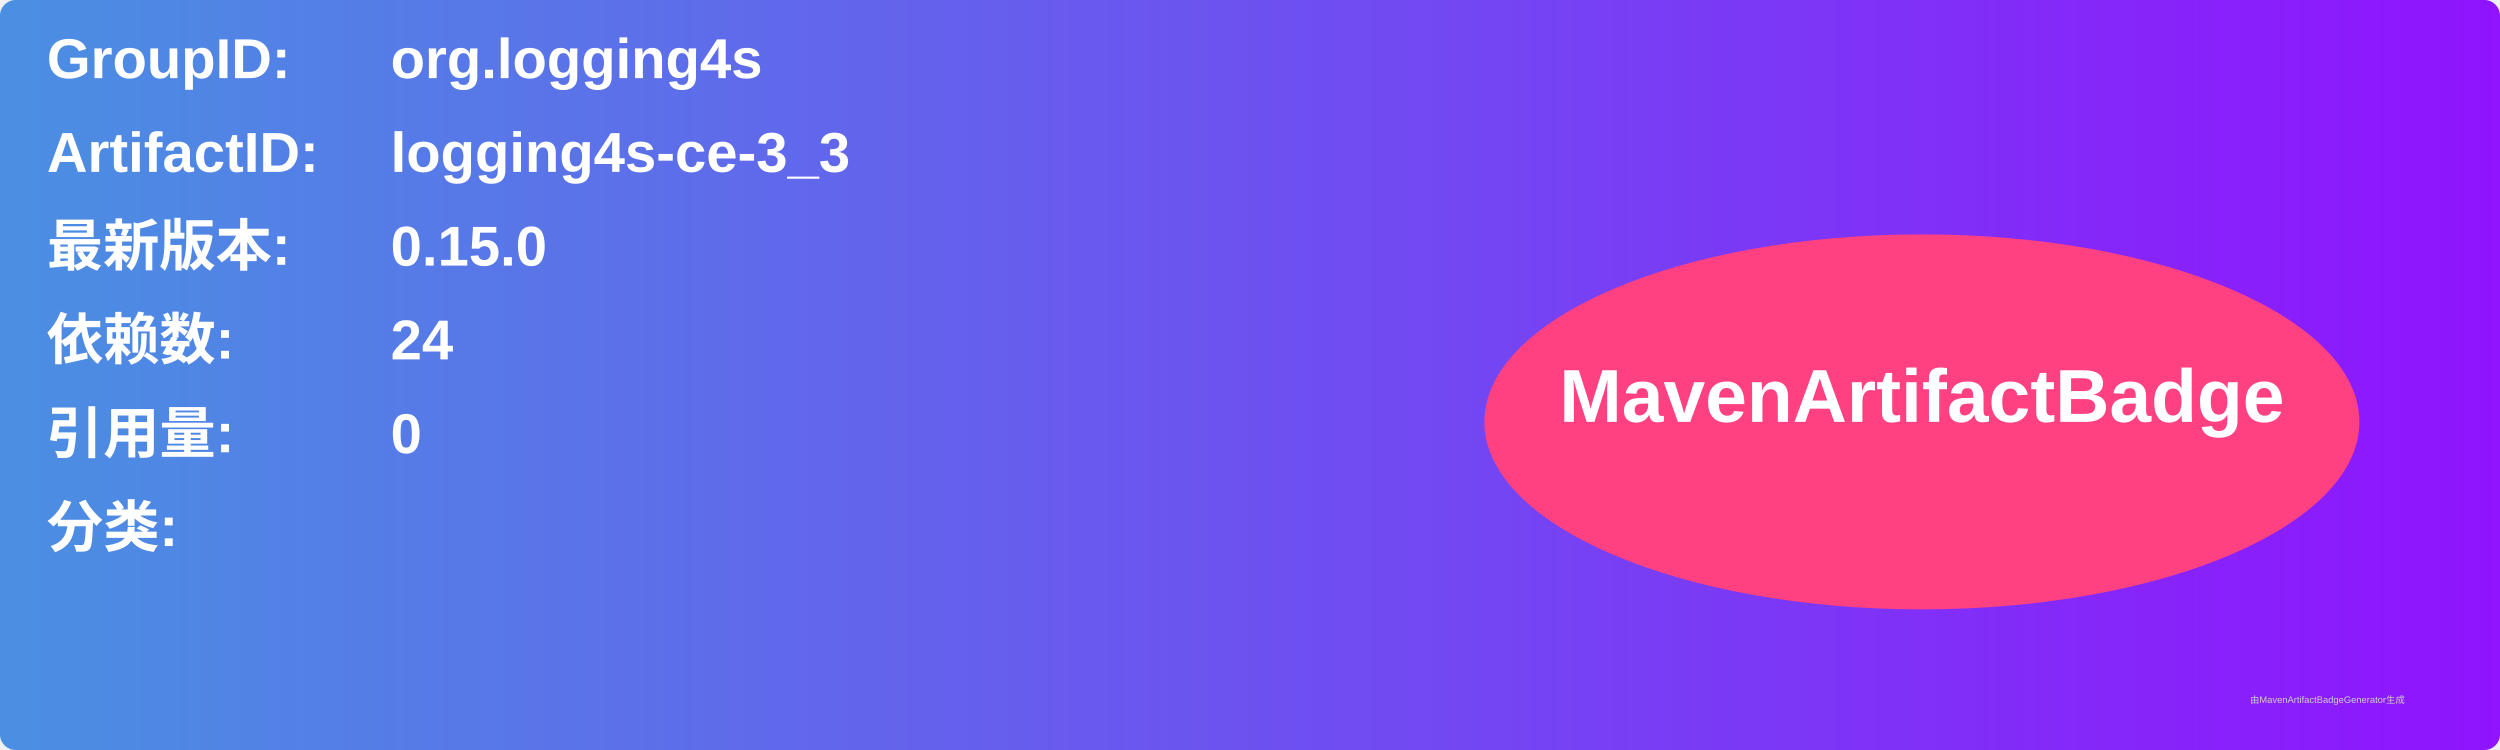
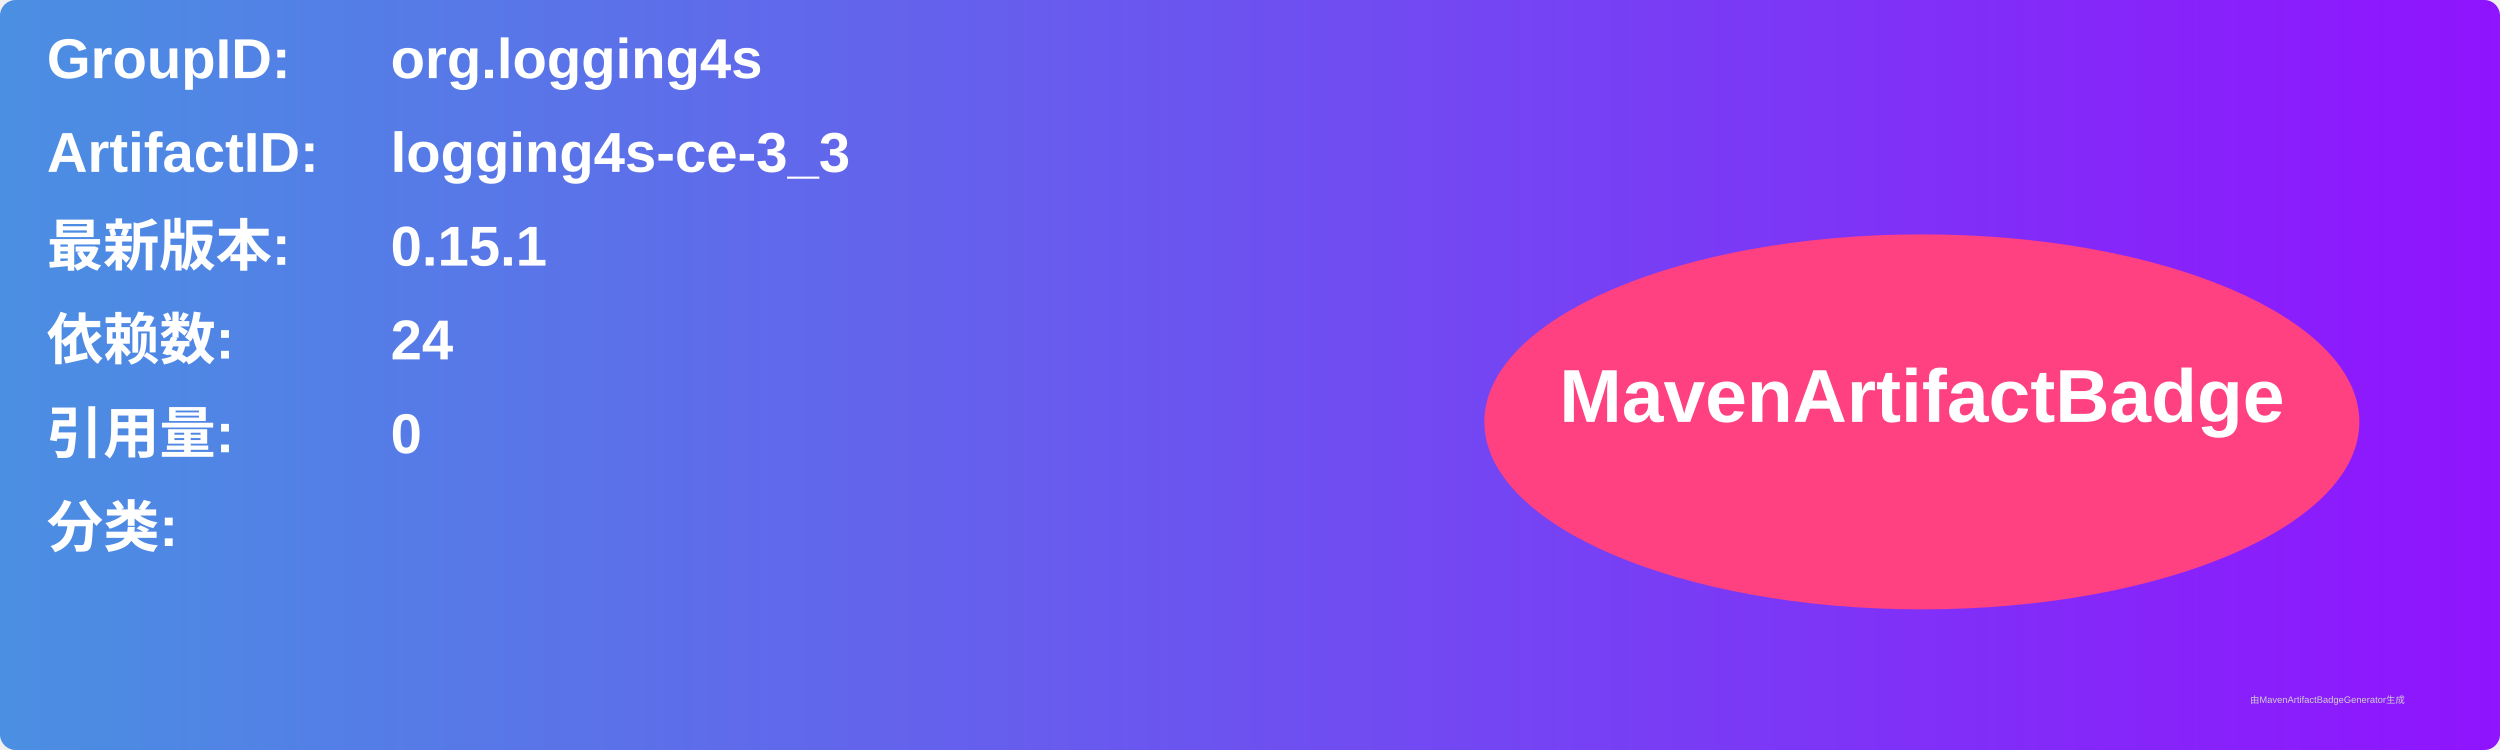
<svg xmlns="http://www.w3.org/2000/svg" width="800" height="240" viewBox="0 0 800 240">
  <linearGradient id="grad" x1="0%" y1="0%" x2="100%" y2="0%">
    <stop offset="0%" stop-color="#4a90e2" />
    <stop offset="100%" stop-color="#9013fe" />
  </linearGradient>
  <rect width="100%" height="100%" rx="5" ry="5" fill="url(#grad)" />
  <g transform="translate(15, 15)">
    <text x="0" y="10" font-family="Arial" font-size="18" fill="white" font-weight="bold" width="260">GroupID:</text>
    <text x="110" y="10" font-family="Arial" font-size="18" fill="white" font-weight="bold" width="460">org.logging4s</text>
    <text x="0" y="40" font-family="Arial" font-size="18" fill="white" font-weight="bold" width="260">ArtifactID:</text>
    <text x="110" y="40" font-family="Arial" font-size="18" fill="white" font-weight="bold" width="460">logging4s-ce-3_3</text>
    <text x="0" y="70" font-family="Arial" font-size="18" fill="white" font-weight="bold">最新版本:</text>
    <text x="110" y="70" font-family="Arial" font-size="18" fill="white" font-weight="bold">
-       <tspan font-weight="bold">0.15.0</tspan>
+       <tspan font-weight="bold">0.15.1</tspan>
    </text>
    <text x="0" y="100" font-family="Arial" font-size="18" fill="white" font-weight="bold">依赖数: </text>
    <text x="110" y="100" font-family="Arial" font-size="18" fill="white">
      <tspan font-weight="bold">24</tspan>
    </text>
    <text x="0" y="130" font-family="Arial" font-size="18" fill="white" font-weight="bold">引用量: </text>
    <text x="110" y="130" font-family="Arial" font-size="18" fill="white">
      <tspan font-weight="bold">0</tspan>
    </text>
    <text x="0" y="160" font-family="Arial" font-size="18" fill="white" font-weight="bold">分类:</text>
    <text x="10" y="190" font-family="Arial" font-size="10" fill="white">
      <tspan font-weight="bold" />
    </text>
    <ellipse cx="600" cy="120" rx="140" ry="60" fill="#ff4081" />
    <text x="600" y="120" text-anchor="middle" font-family="Arial" font-size="24" fill="white" font-weight="bold">MavenArtifactBadge</text>
  </g>
  <text x="720" y="225" font-family="Arial" font-size="3" fill="#d0d0d0">由MavenArtifactBadgeGenerator生成</text>
</svg>
